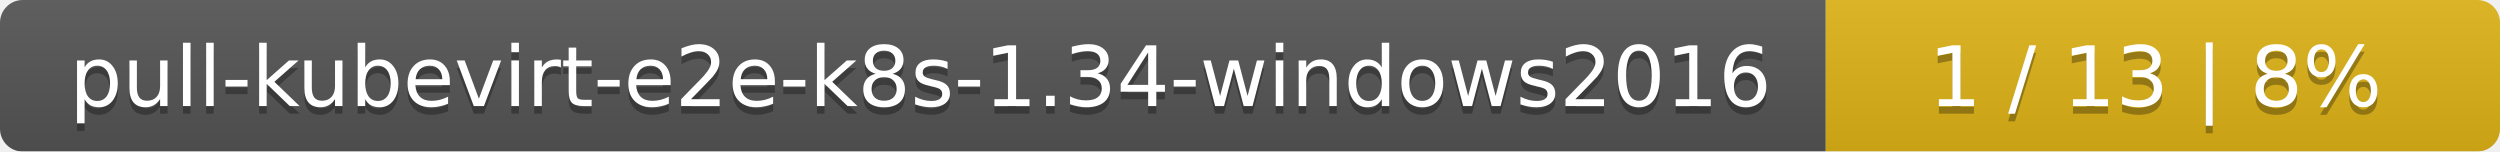
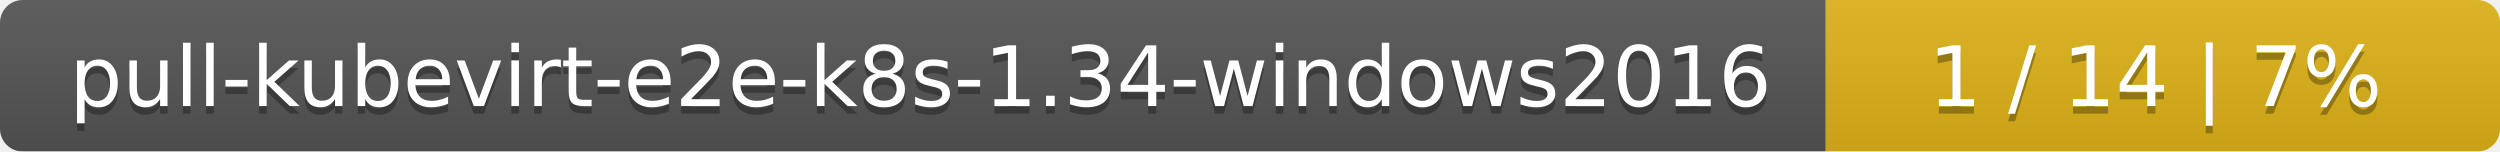
<svg xmlns="http://www.w3.org/2000/svg" width="330" height="20">
  <linearGradient id="smooth" x2="0" y2="100%">
    <stop offset="0" stop-color="#bbb" stop-opacity=".1" />
    <stop offset="1" stop-opacity=".1" />
  </linearGradient>
  <mask id="round">
    <rect width="330" height="20" rx="3" fill="#fff" />
  </mask>
  <g mask="url(#round)">
    <rect width="241" height="20" fill="#555" />
    <rect x="241" width="89" height="20" fill="#dfb317" />
    <rect width="330" height="20" fill="url(#smooth)" />
  </g>
  <g fill="#fff" text-anchor="middle" font-family="DejaVu Sans,Verdana,Geneva,sans-serif" font-size="11">
    <text x="121.5" y="15" fill="#010101" fill-opacity=".3">pull-kubevirt-e2e-k8s-1.34-windows2016</text>
    <text x="121.5" y="14">pull-kubevirt-e2e-k8s-1.34-windows2016</text>
-     <text x="284.5" y="15" fill="#010101" fill-opacity=".3">1 / 13    |    8%</text>
-     <text x="284.5" y="14">1 / 13    |    8%</text>
+     <text x="284.5" y="15" fill="#010101" fill-opacity=".3">1 / 14    |    7%</text>
+     <text x="284.5" y="14">1 / 14    |    7%</text>
  </g>
</svg>
